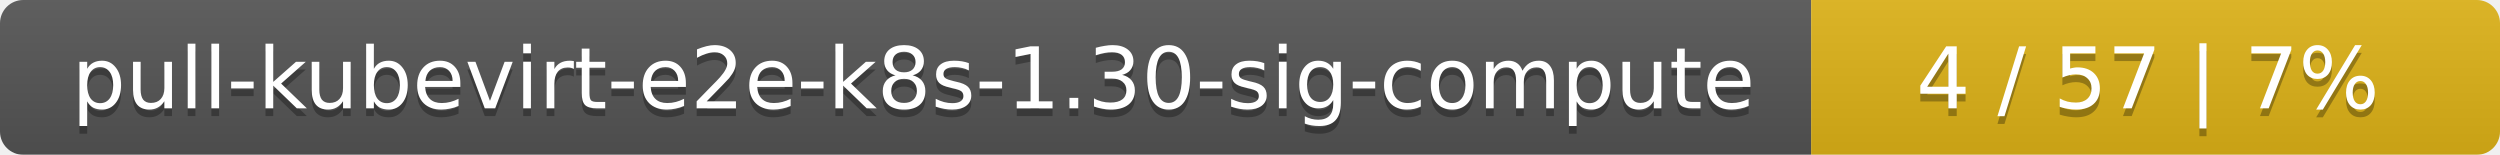
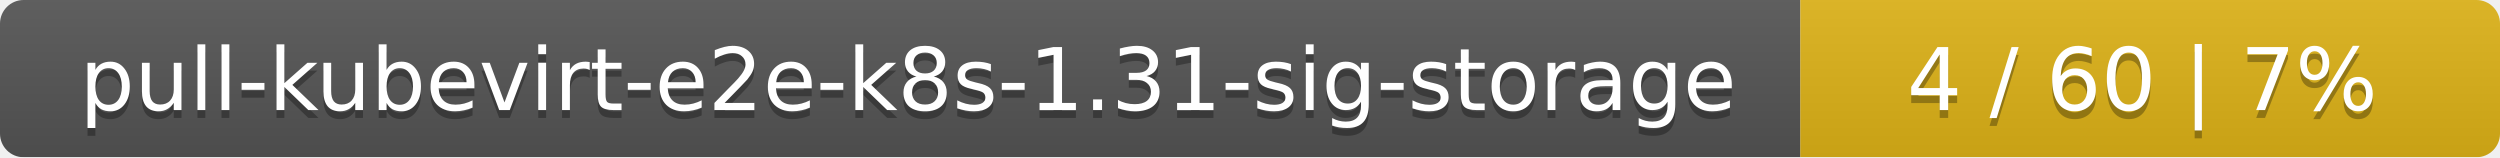
- <svg xmlns="http://www.w3.org/2000/svg" width="323" height="20">
+ <svg xmlns="http://www.w3.org/2000/svg" width="318" height="20">
  <linearGradient id="smooth" x2="0" y2="100%">
    <stop offset="0" stop-color="#bbb" stop-opacity=".1" />
    <stop offset="1" stop-opacity=".1" />
  </linearGradient>
  <mask id="round">
-     <rect width="323" height="20" rx="3" fill="#fff" />
+     <rect width="318" height="20" rx="3" fill="#fff" />
  </mask>
  <g mask="url(#round)">
-     <rect width="234" height="20" fill="#555" />
-     <rect x="234" width="89" height="20" fill="#dfb317" />
-     <rect width="323" height="20" fill="url(#smooth)" />
+     <rect width="229" height="20" fill="#555" />
+     <rect x="229" width="89" height="20" fill="#dfb317" />
+     <rect width="318" height="20" fill="url(#smooth)" />
  </g>
  <g fill="#fff" text-anchor="middle" font-family="DejaVu Sans,Verdana,Geneva,sans-serif" font-size="11">
-     <text x="118" y="15" fill="#010101" fill-opacity=".3">pull-kubevirt-e2e-k8s-1.30-sig-compute</text>
-     <text x="118" y="14">pull-kubevirt-e2e-k8s-1.30-sig-compute</text>
-     <text x="277.5" y="15" fill="#010101" fill-opacity=".3">4 / 57    |    7%</text>
-     <text x="277.5" y="14">4 / 57    |    7%</text>
+     <text x="115.5" y="15" fill="#010101" fill-opacity=".3">pull-kubevirt-e2e-k8s-1.31-sig-storage</text>
+     <text x="115.5" y="14">pull-kubevirt-e2e-k8s-1.31-sig-storage</text>
+     <text x="272.5" y="15" fill="#010101" fill-opacity=".3">4 / 60    |    7%</text>
+     <text x="272.5" y="14">4 / 60    |    7%</text>
  </g>
</svg>
